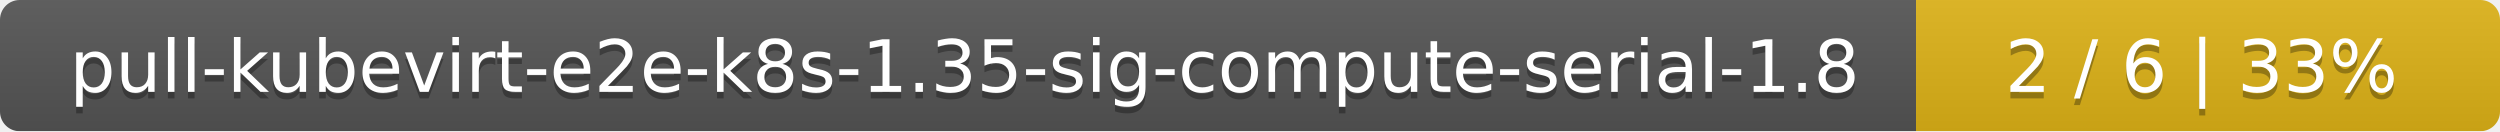
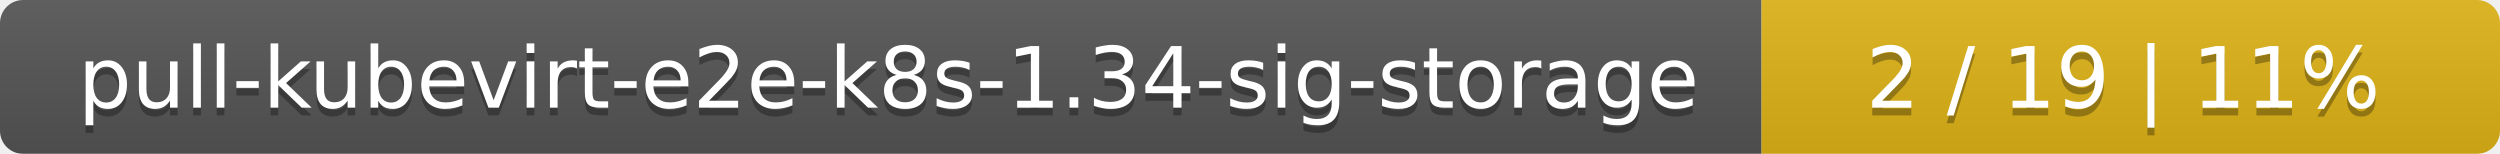
- <svg xmlns="http://www.w3.org/2000/svg" width="381" height="20">
+ <svg xmlns="http://www.w3.org/2000/svg" width="325" height="20">
  <linearGradient id="smooth" x2="0" y2="100%">
    <stop offset="0" stop-color="#bbb" stop-opacity=".1" />
    <stop offset="1" stop-opacity=".1" />
  </linearGradient>
  <mask id="round">
-     <rect width="381" height="20" rx="3" fill="#fff" />
+     <rect width="325" height="20" rx="3" fill="#fff" />
  </mask>
  <g mask="url(#round)">
-     <rect width="292" height="20" fill="#555" />
-     <rect x="292" width="89" height="20" fill="#dfb317" />
-     <rect width="381" height="20" fill="url(#smooth)" />
+     <rect width="229" height="20" fill="#555" />
+     <rect x="229" width="96" height="20" fill="#dfb317" />
+     <rect width="325" height="20" fill="url(#smooth)" />
  </g>
  <g fill="#fff" text-anchor="middle" font-family="DejaVu Sans,Verdana,Geneva,sans-serif" font-size="11">
-     <text x="147" y="15" fill="#010101" fill-opacity=".3">pull-kubevirt-e2e-k8s-1.35-sig-compute-serial-1.8</text>
-     <text x="147" y="14">pull-kubevirt-e2e-k8s-1.35-sig-compute-serial-1.8</text>
-     <text x="335.5" y="15" fill="#010101" fill-opacity=".3">2 / 6    |    33%</text>
-     <text x="335.5" y="14">2 / 6    |    33%</text>
+     <text x="115.5" y="15" fill="#010101" fill-opacity=".3">pull-kubevirt-e2e-k8s-1.34-sig-storage</text>
+     <text x="115.5" y="14">pull-kubevirt-e2e-k8s-1.34-sig-storage</text>
+     <text x="276" y="15" fill="#010101" fill-opacity=".3">2 / 19    |    11%</text>
+     <text x="276" y="14">2 / 19    |    11%</text>
  </g>
</svg>
